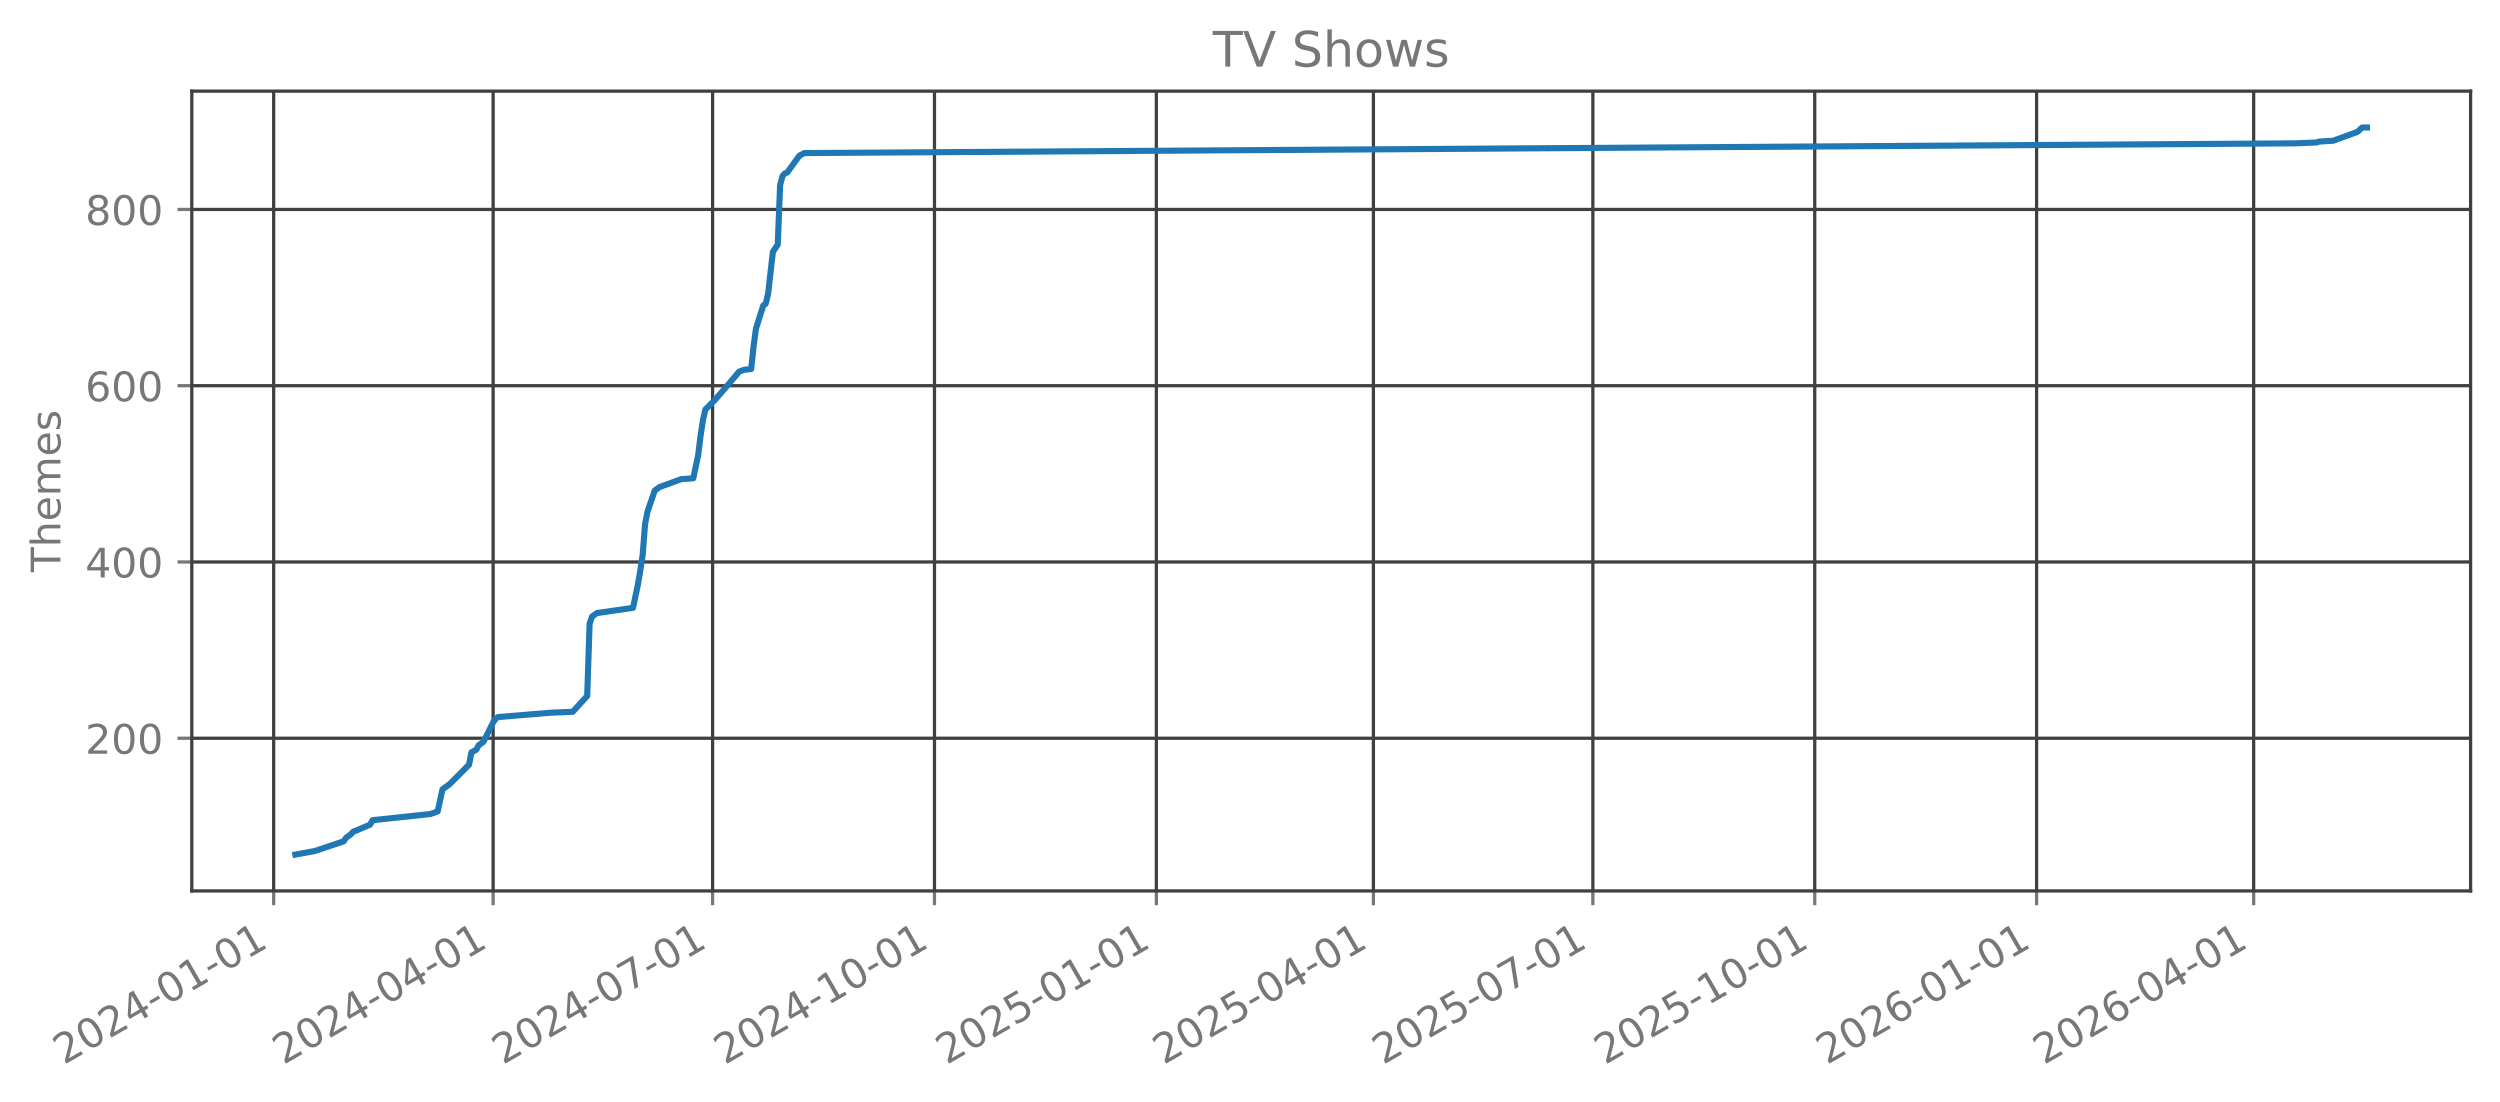
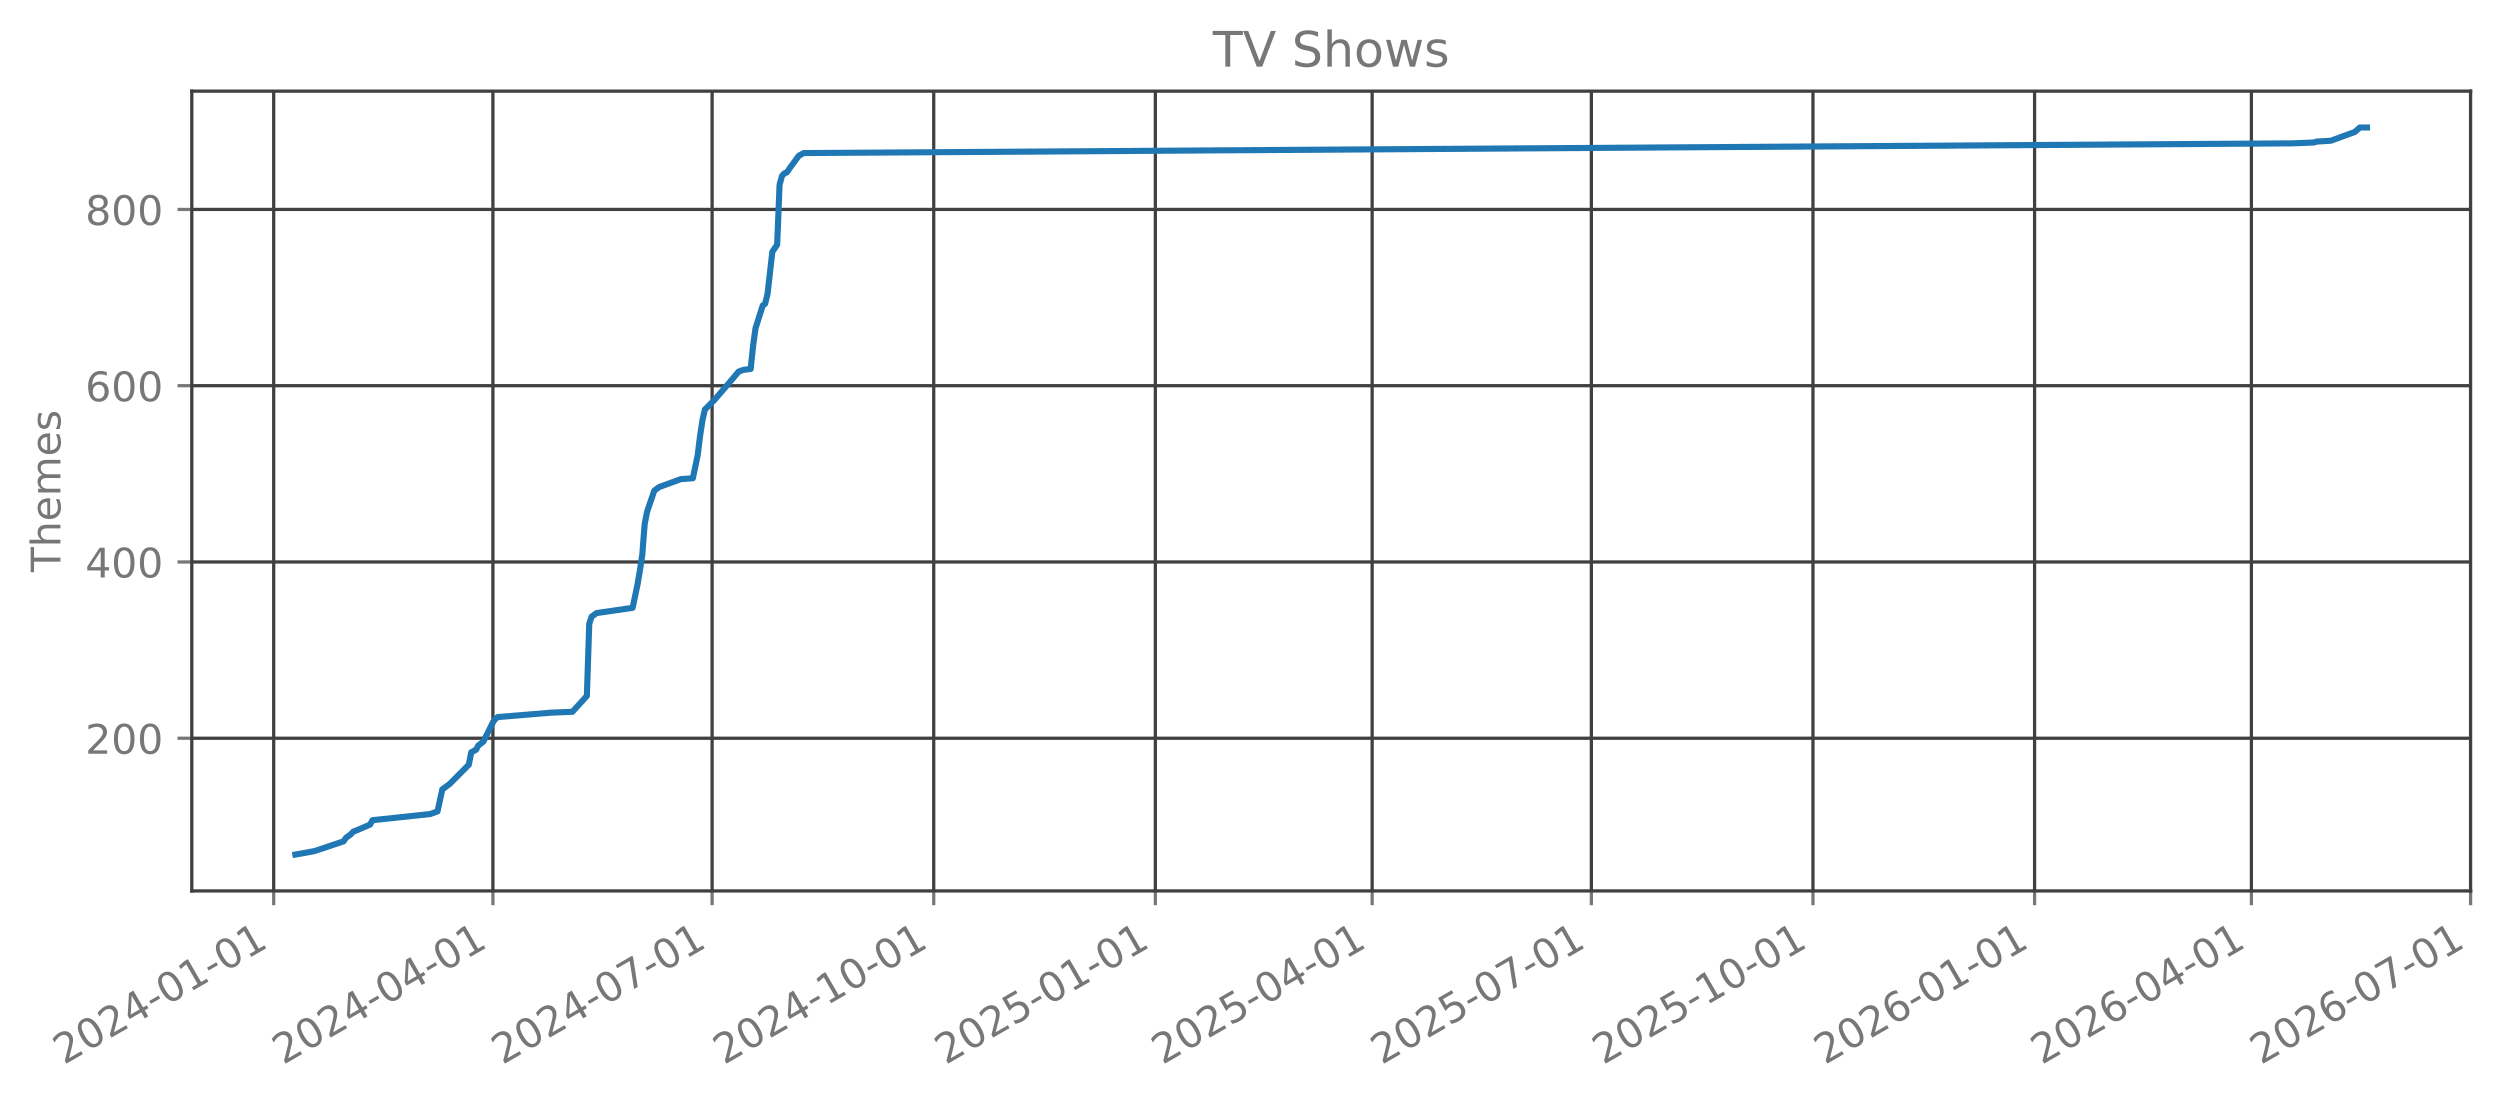
<svg xmlns="http://www.w3.org/2000/svg" xmlns:xlink="http://www.w3.org/1999/xlink" width="612.166pt" height="269.797pt" viewBox="0 0 612.166 269.797" version="1.1">
  <defs>
    <style type="text/css">*{stroke-linejoin: round; stroke-linecap: butt}</style>
  </defs>
  <g id="figure_1">
    <g id="patch_1">
      <path d="M 0 269.797  L 612.166 269.797  L 612.166 0  L 0 0  L 0 269.797  z " style="fill: none; opacity: 0" />
    </g>
    <g id="axes_1">
      <g id="patch_2">
        <path d="M 46.966 218.158  L 604.966 218.158  L 604.966 22.318  L 46.966 22.318  L 46.966 218.158  z " style="fill: none; opacity: 0" />
      </g>
      <g id="matplotlib.axis_1">
        <g id="xtick_1">
          <g id="line2d_1">
-             <path d="M 67.014 218.158  L 67.014 22.318  " clip-path="url(#p52a9216dba)" style="fill: none; stroke: #404040; stroke-width: 0.8; stroke-linecap: square" />
+             <path d="M 67.021 218.158  L 67.021 22.318  " clip-path="url(#p0427397d2e)" style="fill: none; stroke: #404040; stroke-width: 0.8; stroke-linecap: square" />
          </g>
          <g id="line2d_2">
            <defs>
-               <path id="m01049e6fcc" d="M 0 0  L 0 3.5  " style="stroke: #777777; stroke-width: 0.8" />
+               <path id="mdc46b95387" d="M 0 0  L 0 3.5  " style="stroke: #777777; stroke-width: 0.8" />
            </defs>
            <g>
-               <use xlink:href="#m01049e6fcc" x="67.014" y="218.158" style="fill: #777777; stroke: #777777; stroke-width: 0.8" />
+               <use xlink:href="#mdc46b95387" x="67.021" y="218.158" style="fill: #777777; stroke: #777777; stroke-width: 0.8" />
            </g>
          </g>
          <g id="text_1">
-             <g style="fill: #777777" transform="translate(15.64496 260.7964) rotate(-30) scale(0.1 -0.1)">
+             <g style="fill: #777777" transform="translate(15.65114 260.7964) rotate(-30) scale(0.1 -0.1)">
              <defs>
                <path id="DejaVuSans-32" d="M 1228 531  L 3431 531  L 3431 0  L 469 0  L 469 531  Q 828 903 1448 1529  Q 2069 2156 2228 2338  Q 2531 2678 2651 2914  Q 2772 3150 2772 3378  Q 2772 3750 2511 3984  Q 2250 4219 1831 4219  Q 1534 4219 1204 4116  Q 875 4013 500 3803  L 500 4441  Q 881 4594 1212 4672  Q 1544 4750 1819 4750  Q 2544 4750 2975 4387  Q 3406 4025 3406 3419  Q 3406 3131 3298 2873  Q 3191 2616 2906 2266  Q 2828 2175 2409 1742  Q 1991 1309 1228 531  z " transform="scale(0.015625)" />
                <path id="DejaVuSans-30" d="M 2034 4250  Q 1547 4250 1301 3770  Q 1056 3291 1056 2328  Q 1056 1369 1301 889  Q 1547 409 2034 409  Q 2525 409 2770 889  Q 3016 1369 3016 2328  Q 3016 3291 2770 3770  Q 2525 4250 2034 4250  z M 2034 4750  Q 2819 4750 3233 4129  Q 3647 3509 3647 2328  Q 3647 1150 3233 529  Q 2819 -91 2034 -91  Q 1250 -91 836 529  Q 422 1150 422 2328  Q 422 3509 836 4129  Q 1250 4750 2034 4750  z " transform="scale(0.015625)" />
                <path id="DejaVuSans-34" d="M 2419 4116  L 825 1625  L 2419 1625  L 2419 4116  z M 2253 4666  L 3047 4666  L 3047 1625  L 3713 1625  L 3713 1100  L 3047 1100  L 3047 0  L 2419 0  L 2419 1100  L 313 1100  L 313 1709  L 2253 4666  z " transform="scale(0.015625)" />
                <path id="DejaVuSans-2d" d="M 313 2009  L 1997 2009  L 1997 1497  L 313 1497  L 313 2009  z " transform="scale(0.015625)" />
                <path id="DejaVuSans-31" d="M 794 531  L 1825 531  L 1825 4091  L 703 3866  L 703 4441  L 1819 4666  L 2450 4666  L 2450 531  L 3481 531  L 3481 0  L 794 0  L 794 531  z " transform="scale(0.015625)" />
              </defs>
              <use xlink:href="#DejaVuSans-32" />
              <use xlink:href="#DejaVuSans-30" transform="translate(63.62305 0)" />
              <use xlink:href="#DejaVuSans-32" transform="translate(127.2461 0)" />
              <use xlink:href="#DejaVuSans-34" transform="translate(190.8691 0)" />
              <use xlink:href="#DejaVuSans-2d" transform="translate(254.4922 0)" />
              <use xlink:href="#DejaVuSans-30" transform="translate(290.5762 0)" />
              <use xlink:href="#DejaVuSans-31" transform="translate(354.1992 0)" />
              <use xlink:href="#DejaVuSans-2d" transform="translate(417.8223 0)" />
              <use xlink:href="#DejaVuSans-30" transform="translate(453.9062 0)" />
              <use xlink:href="#DejaVuSans-31" transform="translate(517.5293 0)" />
            </g>
          </g>
        </g>
        <g id="xtick_2">
          <g id="line2d_3">
-             <path d="M 120.753 218.158  L 120.753 22.318  " clip-path="url(#p52a9216dba)" style="fill: none; stroke: #404040; stroke-width: 0.8; stroke-linecap: square" />
+             <path d="M 120.697 218.158  L 120.697 22.318  " clip-path="url(#p0427397d2e)" style="fill: none; stroke: #404040; stroke-width: 0.8; stroke-linecap: square" />
          </g>
          <g id="line2d_4">
            <g>
-               <use xlink:href="#m01049e6fcc" x="120.753" y="218.158" style="fill: #777777; stroke: #777777; stroke-width: 0.8" />
+               <use xlink:href="#mdc46b95387" x="120.697" y="218.158" style="fill: #777777; stroke: #777777; stroke-width: 0.8" />
            </g>
          </g>
          <g id="text_2">
-             <g style="fill: #777777" transform="translate(69.38398 260.7964) rotate(-30) scale(0.1 -0.1)">
+             <g style="fill: #777777" transform="translate(69.32767 260.7964) rotate(-30) scale(0.1 -0.1)">
              <use xlink:href="#DejaVuSans-32" />
              <use xlink:href="#DejaVuSans-30" transform="translate(63.62305 0)" />
              <use xlink:href="#DejaVuSans-32" transform="translate(127.2461 0)" />
              <use xlink:href="#DejaVuSans-34" transform="translate(190.8691 0)" />
              <use xlink:href="#DejaVuSans-2d" transform="translate(254.4922 0)" />
              <use xlink:href="#DejaVuSans-30" transform="translate(290.5762 0)" />
              <use xlink:href="#DejaVuSans-34" transform="translate(354.1992 0)" />
              <use xlink:href="#DejaVuSans-2d" transform="translate(417.8223 0)" />
              <use xlink:href="#DejaVuSans-30" transform="translate(453.9062 0)" />
              <use xlink:href="#DejaVuSans-31" transform="translate(517.5293 0)" />
            </g>
          </g>
        </g>
        <g id="xtick_3">
          <g id="line2d_5">
-             <path d="M 174.492 218.158  L 174.492 22.318  " clip-path="url(#p52a9216dba)" style="fill: none; stroke: #404040; stroke-width: 0.8; stroke-linecap: square" />
+             <path d="M 174.374 218.158  L 174.374 22.318  " clip-path="url(#p0427397d2e)" style="fill: none; stroke: #404040; stroke-width: 0.8; stroke-linecap: square" />
          </g>
          <g id="line2d_6">
            <g>
-               <use xlink:href="#m01049e6fcc" x="174.492" y="218.158" style="fill: #777777; stroke: #777777; stroke-width: 0.8" />
+               <use xlink:href="#mdc46b95387" x="174.374" y="218.158" style="fill: #777777; stroke: #777777; stroke-width: 0.8" />
            </g>
          </g>
          <g id="text_3">
-             <g style="fill: #777777" transform="translate(123.123 260.7964) rotate(-30) scale(0.1 -0.1)">
+             <g style="fill: #777777" transform="translate(123.0042 260.7964) rotate(-30) scale(0.1 -0.1)">
              <defs>
                <path id="DejaVuSans-37" d="M 525 4666  L 3525 4666  L 3525 4397  L 1831 0  L 1172 0  L 2766 4134  L 525 4134  L 525 4666  z " transform="scale(0.015625)" />
              </defs>
              <use xlink:href="#DejaVuSans-32" />
              <use xlink:href="#DejaVuSans-30" transform="translate(63.62305 0)" />
              <use xlink:href="#DejaVuSans-32" transform="translate(127.2461 0)" />
              <use xlink:href="#DejaVuSans-34" transform="translate(190.8691 0)" />
              <use xlink:href="#DejaVuSans-2d" transform="translate(254.4922 0)" />
              <use xlink:href="#DejaVuSans-30" transform="translate(290.5762 0)" />
              <use xlink:href="#DejaVuSans-37" transform="translate(354.1992 0)" />
              <use xlink:href="#DejaVuSans-2d" transform="translate(417.8223 0)" />
              <use xlink:href="#DejaVuSans-30" transform="translate(453.9062 0)" />
              <use xlink:href="#DejaVuSans-31" transform="translate(517.5293 0)" />
            </g>
          </g>
        </g>
        <g id="xtick_4">
          <g id="line2d_7">
-             <path d="M 228.822 218.158  L 228.822 22.318  " clip-path="url(#p52a9216dba)" style="fill: none; stroke: #404040; stroke-width: 0.8; stroke-linecap: square" />
+             <path d="M 228.64 218.158  L 228.64 22.318  " clip-path="url(#p0427397d2e)" style="fill: none; stroke: #404040; stroke-width: 0.8; stroke-linecap: square" />
          </g>
          <g id="line2d_8">
            <g>
-               <use xlink:href="#m01049e6fcc" x="228.822" y="218.158" style="fill: #777777; stroke: #777777; stroke-width: 0.8" />
+               <use xlink:href="#mdc46b95387" x="228.64" y="218.158" style="fill: #777777; stroke: #777777; stroke-width: 0.8" />
            </g>
          </g>
          <g id="text_4">
-             <g style="fill: #777777" transform="translate(177.4526 260.7964) rotate(-30) scale(0.1 -0.1)">
+             <g style="fill: #777777" transform="translate(177.2706 260.7964) rotate(-30) scale(0.1 -0.1)">
              <use xlink:href="#DejaVuSans-32" />
              <use xlink:href="#DejaVuSans-30" transform="translate(63.62305 0)" />
              <use xlink:href="#DejaVuSans-32" transform="translate(127.2461 0)" />
              <use xlink:href="#DejaVuSans-34" transform="translate(190.8691 0)" />
              <use xlink:href="#DejaVuSans-2d" transform="translate(254.4922 0)" />
              <use xlink:href="#DejaVuSans-31" transform="translate(290.5762 0)" />
              <use xlink:href="#DejaVuSans-30" transform="translate(354.1992 0)" />
              <use xlink:href="#DejaVuSans-2d" transform="translate(417.8223 0)" />
              <use xlink:href="#DejaVuSans-30" transform="translate(453.9062 0)" />
              <use xlink:href="#DejaVuSans-31" transform="translate(517.5293 0)" />
            </g>
          </g>
        </g>
        <g id="xtick_5">
          <g id="line2d_9">
-             <path d="M 283.152 218.158  L 283.152 22.318  " clip-path="url(#p52a9216dba)" style="fill: none; stroke: #404040; stroke-width: 0.8; stroke-linecap: square" />
+             <path d="M 282.906 218.158  L 282.906 22.318  " clip-path="url(#p0427397d2e)" style="fill: none; stroke: #404040; stroke-width: 0.8; stroke-linecap: square" />
          </g>
          <g id="line2d_10">
            <g>
-               <use xlink:href="#m01049e6fcc" x="283.152" y="218.158" style="fill: #777777; stroke: #777777; stroke-width: 0.8" />
+               <use xlink:href="#mdc46b95387" x="282.906" y="218.158" style="fill: #777777; stroke: #777777; stroke-width: 0.8" />
            </g>
          </g>
          <g id="text_5">
-             <g style="fill: #777777" transform="translate(231.7821 260.7964) rotate(-30) scale(0.1 -0.1)">
+             <g style="fill: #777777" transform="translate(231.537 260.7964) rotate(-30) scale(0.1 -0.1)">
              <defs>
                <path id="DejaVuSans-35" d="M 691 4666  L 3169 4666  L 3169 4134  L 1269 4134  L 1269 2991  Q 1406 3038 1543 3061  Q 1681 3084 1819 3084  Q 2600 3084 3056 2656  Q 3513 2228 3513 1497  Q 3513 744 3044 326  Q 2575 -91 1722 -91  Q 1428 -91 1123 -41  Q 819 9 494 109  L 494 744  Q 775 591 1075 516  Q 1375 441 1709 441  Q 2250 441 2565 725  Q 2881 1009 2881 1497  Q 2881 1984 2565 2268  Q 2250 2553 1709 2553  Q 1456 2553 1204 2497  Q 953 2441 691 2322  L 691 4666  z " transform="scale(0.015625)" />
              </defs>
              <use xlink:href="#DejaVuSans-32" />
              <use xlink:href="#DejaVuSans-30" transform="translate(63.62305 0)" />
              <use xlink:href="#DejaVuSans-32" transform="translate(127.2461 0)" />
              <use xlink:href="#DejaVuSans-35" transform="translate(190.8691 0)" />
              <use xlink:href="#DejaVuSans-2d" transform="translate(254.4922 0)" />
              <use xlink:href="#DejaVuSans-30" transform="translate(290.5762 0)" />
              <use xlink:href="#DejaVuSans-31" transform="translate(354.1992 0)" />
              <use xlink:href="#DejaVuSans-2d" transform="translate(417.8223 0)" />
              <use xlink:href="#DejaVuSans-30" transform="translate(453.9062 0)" />
              <use xlink:href="#DejaVuSans-31" transform="translate(517.5293 0)" />
            </g>
          </g>
        </g>
        <g id="xtick_6">
          <g id="line2d_11">
-             <path d="M 336.3 218.158  L 336.3 22.318  " clip-path="url(#p52a9216dba)" style="fill: none; stroke: #404040; stroke-width: 0.8; stroke-linecap: square" />
+             <path d="M 335.993 218.158  L 335.993 22.318  " clip-path="url(#p0427397d2e)" style="fill: none; stroke: #404040; stroke-width: 0.8; stroke-linecap: square" />
          </g>
          <g id="line2d_12">
            <g>
-               <use xlink:href="#m01049e6fcc" x="336.3" y="218.158" style="fill: #777777; stroke: #777777; stroke-width: 0.8" />
+               <use xlink:href="#mdc46b95387" x="335.993" y="218.158" style="fill: #777777; stroke: #777777; stroke-width: 0.8" />
            </g>
          </g>
          <g id="text_6">
-             <g style="fill: #777777" transform="translate(284.9306 260.7964) rotate(-30) scale(0.1 -0.1)">
+             <g style="fill: #777777" transform="translate(284.6237 260.7964) rotate(-30) scale(0.1 -0.1)">
              <use xlink:href="#DejaVuSans-32" />
              <use xlink:href="#DejaVuSans-30" transform="translate(63.62305 0)" />
              <use xlink:href="#DejaVuSans-32" transform="translate(127.2461 0)" />
              <use xlink:href="#DejaVuSans-35" transform="translate(190.8691 0)" />
              <use xlink:href="#DejaVuSans-2d" transform="translate(254.4922 0)" />
              <use xlink:href="#DejaVuSans-30" transform="translate(290.5762 0)" />
              <use xlink:href="#DejaVuSans-34" transform="translate(354.1992 0)" />
              <use xlink:href="#DejaVuSans-2d" transform="translate(417.8223 0)" />
              <use xlink:href="#DejaVuSans-30" transform="translate(453.9062 0)" />
              <use xlink:href="#DejaVuSans-31" transform="translate(517.5293 0)" />
            </g>
          </g>
        </g>
        <g id="xtick_7">
          <g id="line2d_13">
-             <path d="M 390.039 218.158  L 390.039 22.318  " clip-path="url(#p52a9216dba)" style="fill: none; stroke: #404040; stroke-width: 0.8; stroke-linecap: square" />
+             <path d="M 389.67 218.158  L 389.67 22.318  " clip-path="url(#p0427397d2e)" style="fill: none; stroke: #404040; stroke-width: 0.8; stroke-linecap: square" />
          </g>
          <g id="line2d_14">
            <g>
-               <use xlink:href="#m01049e6fcc" x="390.039" y="218.158" style="fill: #777777; stroke: #777777; stroke-width: 0.8" />
+               <use xlink:href="#mdc46b95387" x="389.67" y="218.158" style="fill: #777777; stroke: #777777; stroke-width: 0.8" />
            </g>
          </g>
          <g id="text_7">
-             <g style="fill: #777777" transform="translate(338.6696 260.7964) rotate(-30) scale(0.1 -0.1)">
+             <g style="fill: #777777" transform="translate(338.3002 260.7964) rotate(-30) scale(0.1 -0.1)">
              <use xlink:href="#DejaVuSans-32" />
              <use xlink:href="#DejaVuSans-30" transform="translate(63.62305 0)" />
              <use xlink:href="#DejaVuSans-32" transform="translate(127.2461 0)" />
              <use xlink:href="#DejaVuSans-35" transform="translate(190.8691 0)" />
              <use xlink:href="#DejaVuSans-2d" transform="translate(254.4922 0)" />
              <use xlink:href="#DejaVuSans-30" transform="translate(290.5762 0)" />
              <use xlink:href="#DejaVuSans-37" transform="translate(354.1992 0)" />
              <use xlink:href="#DejaVuSans-2d" transform="translate(417.8223 0)" />
              <use xlink:href="#DejaVuSans-30" transform="translate(453.9062 0)" />
              <use xlink:href="#DejaVuSans-31" transform="translate(517.5293 0)" />
            </g>
          </g>
        </g>
        <g id="xtick_8">
          <g id="line2d_15">
-             <path d="M 444.369 218.158  L 444.369 22.318  " clip-path="url(#p52a9216dba)" style="fill: none; stroke: #404040; stroke-width: 0.8; stroke-linecap: square" />
+             <path d="M 443.936 218.158  L 443.936 22.318  " clip-path="url(#p0427397d2e)" style="fill: none; stroke: #404040; stroke-width: 0.8; stroke-linecap: square" />
          </g>
          <g id="line2d_16">
            <g>
-               <use xlink:href="#m01049e6fcc" x="444.369" y="218.158" style="fill: #777777; stroke: #777777; stroke-width: 0.8" />
+               <use xlink:href="#mdc46b95387" x="443.936" y="218.158" style="fill: #777777; stroke: #777777; stroke-width: 0.8" />
            </g>
          </g>
          <g id="text_8">
-             <g style="fill: #777777" transform="translate(392.9992 260.7964) rotate(-30) scale(0.1 -0.1)">
+             <g style="fill: #777777" transform="translate(392.5666 260.7964) rotate(-30) scale(0.1 -0.1)">
              <use xlink:href="#DejaVuSans-32" />
              <use xlink:href="#DejaVuSans-30" transform="translate(63.62305 0)" />
              <use xlink:href="#DejaVuSans-32" transform="translate(127.2461 0)" />
              <use xlink:href="#DejaVuSans-35" transform="translate(190.8691 0)" />
              <use xlink:href="#DejaVuSans-2d" transform="translate(254.4922 0)" />
              <use xlink:href="#DejaVuSans-31" transform="translate(290.5762 0)" />
              <use xlink:href="#DejaVuSans-30" transform="translate(354.1992 0)" />
              <use xlink:href="#DejaVuSans-2d" transform="translate(417.8223 0)" />
              <use xlink:href="#DejaVuSans-30" transform="translate(453.9062 0)" />
              <use xlink:href="#DejaVuSans-31" transform="translate(517.5293 0)" />
            </g>
          </g>
        </g>
        <g id="xtick_9">
          <g id="line2d_17">
-             <path d="M 498.698 218.158  L 498.698 22.318  " clip-path="url(#p52a9216dba)" style="fill: none; stroke: #404040; stroke-width: 0.8; stroke-linecap: square" />
+             <path d="M 498.202 218.158  L 498.202 22.318  " clip-path="url(#p0427397d2e)" style="fill: none; stroke: #404040; stroke-width: 0.8; stroke-linecap: square" />
          </g>
          <g id="line2d_18">
            <g>
-               <use xlink:href="#m01049e6fcc" x="498.698" y="218.158" style="fill: #777777; stroke: #777777; stroke-width: 0.8" />
+               <use xlink:href="#mdc46b95387" x="498.202" y="218.158" style="fill: #777777; stroke: #777777; stroke-width: 0.8" />
            </g>
          </g>
          <g id="text_9">
-             <g style="fill: #777777" transform="translate(447.3287 260.7964) rotate(-30) scale(0.1 -0.1)">
+             <g style="fill: #777777" transform="translate(446.833 260.7964) rotate(-30) scale(0.1 -0.1)">
              <defs>
                <path id="DejaVuSans-36" d="M 2113 2584  Q 1688 2584 1439 2293  Q 1191 2003 1191 1497  Q 1191 994 1439 701  Q 1688 409 2113 409  Q 2538 409 2786 701  Q 3034 994 3034 1497  Q 3034 2003 2786 2293  Q 2538 2584 2113 2584  z M 3366 4563  L 3366 3988  Q 3128 4100 2886 4159  Q 2644 4219 2406 4219  Q 1781 4219 1451 3797  Q 1122 3375 1075 2522  Q 1259 2794 1537 2939  Q 1816 3084 2150 3084  Q 2853 3084 3261 2657  Q 3669 2231 3669 1497  Q 3669 778 3244 343  Q 2819 -91 2113 -91  Q 1303 -91 875 529  Q 447 1150 447 2328  Q 447 3434 972 4092  Q 1497 4750 2381 4750  Q 2619 4750 2861 4703  Q 3103 4656 3366 4563  z " transform="scale(0.015625)" />
              </defs>
              <use xlink:href="#DejaVuSans-32" />
              <use xlink:href="#DejaVuSans-30" transform="translate(63.62305 0)" />
              <use xlink:href="#DejaVuSans-32" transform="translate(127.2461 0)" />
              <use xlink:href="#DejaVuSans-36" transform="translate(190.8691 0)" />
              <use xlink:href="#DejaVuSans-2d" transform="translate(254.4922 0)" />
              <use xlink:href="#DejaVuSans-30" transform="translate(290.5762 0)" />
              <use xlink:href="#DejaVuSans-31" transform="translate(354.1992 0)" />
              <use xlink:href="#DejaVuSans-2d" transform="translate(417.8223 0)" />
              <use xlink:href="#DejaVuSans-30" transform="translate(453.9062 0)" />
              <use xlink:href="#DejaVuSans-31" transform="translate(517.5293 0)" />
            </g>
          </g>
        </g>
        <g id="xtick_10">
          <g id="line2d_19">
-             <path d="M 551.847 218.158  L 551.847 22.318  " clip-path="url(#p52a9216dba)" style="fill: none; stroke: #404040; stroke-width: 0.8; stroke-linecap: square" />
+             <path d="M 551.289 218.158  L 551.289 22.318  " clip-path="url(#p0427397d2e)" style="fill: none; stroke: #404040; stroke-width: 0.8; stroke-linecap: square" />
          </g>
          <g id="line2d_20">
            <g>
-               <use xlink:href="#m01049e6fcc" x="551.847" y="218.158" style="fill: #777777; stroke: #777777; stroke-width: 0.8" />
+               <use xlink:href="#mdc46b95387" x="551.289" y="218.158" style="fill: #777777; stroke: #777777; stroke-width: 0.8" />
            </g>
          </g>
          <g id="text_10">
-             <g style="fill: #777777" transform="translate(500.4772 260.7964) rotate(-30) scale(0.1 -0.1)">
+             <g style="fill: #777777" transform="translate(499.9196 260.7964) rotate(-30) scale(0.1 -0.1)">
              <use xlink:href="#DejaVuSans-32" />
              <use xlink:href="#DejaVuSans-30" transform="translate(63.62305 0)" />
              <use xlink:href="#DejaVuSans-32" transform="translate(127.2461 0)" />
              <use xlink:href="#DejaVuSans-36" transform="translate(190.8691 0)" />
              <use xlink:href="#DejaVuSans-2d" transform="translate(254.4922 0)" />
              <use xlink:href="#DejaVuSans-30" transform="translate(290.5762 0)" />
              <use xlink:href="#DejaVuSans-34" transform="translate(354.1992 0)" />
+               <use xlink:href="#DejaVuSans-2d" transform="translate(417.8223 0)" />
+               <use xlink:href="#DejaVuSans-30" transform="translate(453.9062 0)" />
+               <use xlink:href="#DejaVuSans-31" transform="translate(517.5293 0)" />
+             </g>
+           </g>
+         </g>
+         <g id="xtick_11">
+           <g id="line2d_21">
+             <path d="M 604.966 218.158  L 604.966 22.318  " clip-path="url(#p0427397d2e)" style="fill: none; stroke: #404040; stroke-width: 0.8; stroke-linecap: square" />
+           </g>
+           <g id="line2d_22">
+             <g>
+               <use xlink:href="#mdc46b95387" x="604.966" y="218.158" style="fill: #777777; stroke: #777777; stroke-width: 0.8" />
+             </g>
+           </g>
+           <g id="text_11">
+             <g style="fill: #777777" transform="translate(553.5962 260.7964) rotate(-30) scale(0.1 -0.1)">
+               <use xlink:href="#DejaVuSans-32" />
+               <use xlink:href="#DejaVuSans-30" transform="translate(63.62305 0)" />
+               <use xlink:href="#DejaVuSans-32" transform="translate(127.2461 0)" />
+               <use xlink:href="#DejaVuSans-36" transform="translate(190.8691 0)" />
+               <use xlink:href="#DejaVuSans-2d" transform="translate(254.4922 0)" />
+               <use xlink:href="#DejaVuSans-30" transform="translate(290.5762 0)" />
+               <use xlink:href="#DejaVuSans-37" transform="translate(354.1992 0)" />
              <use xlink:href="#DejaVuSans-2d" transform="translate(417.8223 0)" />
              <use xlink:href="#DejaVuSans-30" transform="translate(453.9062 0)" />
              <use xlink:href="#DejaVuSans-31" transform="translate(517.5293 0)" />
            </g>
          </g>
        </g>
      </g>
      <g id="matplotlib.axis_2">
        <g id="ytick_1">
-           <g id="line2d_21">
-             <path d="M 46.966 180.77  L 604.966 180.77  " clip-path="url(#p52a9216dba)" style="fill: none; stroke: #404040; stroke-width: 0.8; stroke-linecap: square" />
-           </g>
-           <g id="line2d_22">
+           <g id="line2d_23">
+             <path d="M 46.966 180.77  L 604.966 180.77  " clip-path="url(#p0427397d2e)" style="fill: none; stroke: #404040; stroke-width: 0.8; stroke-linecap: square" />
+           </g>
+           <g id="line2d_24">
            <defs>
-               <path id="m23dda883bc" d="M 0 0  L -3.5 0  " style="stroke: #777777; stroke-width: 0.8" />
+               <path id="ma234d0a1ee" d="M 0 0  L -3.5 0  " style="stroke: #777777; stroke-width: 0.8" />
            </defs>
            <g>
-               <use xlink:href="#m23dda883bc" x="46.966" y="180.77" style="fill: #777777; stroke: #777777; stroke-width: 0.8" />
-             </g>
-           </g>
-           <g id="text_11">
+               <use xlink:href="#ma234d0a1ee" x="46.966" y="180.77" style="fill: #777777; stroke: #777777; stroke-width: 0.8" />
+             </g>
+           </g>
+           <g id="text_12">
            <g style="fill: #777777" transform="translate(20.87813 184.5697) scale(0.1 -0.1)">
              <use xlink:href="#DejaVuSans-32" />
              <use xlink:href="#DejaVuSans-30" transform="translate(63.62305 0)" />
              <use xlink:href="#DejaVuSans-30" transform="translate(127.2461 0)" />
            </g>
          </g>
        </g>
        <g id="ytick_2">
-           <g id="line2d_23">
-             <path d="M 46.966 137.61  L 604.966 137.61  " clip-path="url(#p52a9216dba)" style="fill: none; stroke: #404040; stroke-width: 0.8; stroke-linecap: square" />
-           </g>
-           <g id="line2d_24">
-             <g>
-               <use xlink:href="#m23dda883bc" x="46.966" y="137.61" style="fill: #777777; stroke: #777777; stroke-width: 0.8" />
-             </g>
-           </g>
-           <g id="text_12">
+           <g id="line2d_25">
+             <path d="M 46.966 137.61  L 604.966 137.61  " clip-path="url(#p0427397d2e)" style="fill: none; stroke: #404040; stroke-width: 0.8; stroke-linecap: square" />
+           </g>
+           <g id="line2d_26">
+             <g>
+               <use xlink:href="#ma234d0a1ee" x="46.966" y="137.61" style="fill: #777777; stroke: #777777; stroke-width: 0.8" />
+             </g>
+           </g>
+           <g id="text_13">
            <g style="fill: #777777" transform="translate(20.87813 141.4094) scale(0.1 -0.1)">
              <use xlink:href="#DejaVuSans-34" />
              <use xlink:href="#DejaVuSans-30" transform="translate(63.62305 0)" />
              <use xlink:href="#DejaVuSans-30" transform="translate(127.2461 0)" />
            </g>
          </g>
        </g>
        <g id="ytick_3">
-           <g id="line2d_25">
-             <path d="M 46.966 94.45  L 604.966 94.45  " clip-path="url(#p52a9216dba)" style="fill: none; stroke: #404040; stroke-width: 0.8; stroke-linecap: square" />
-           </g>
-           <g id="line2d_26">
-             <g>
-               <use xlink:href="#m23dda883bc" x="46.966" y="94.45" style="fill: #777777; stroke: #777777; stroke-width: 0.8" />
-             </g>
-           </g>
-           <g id="text_13">
+           <g id="line2d_27">
+             <path d="M 46.966 94.45  L 604.966 94.45  " clip-path="url(#p0427397d2e)" style="fill: none; stroke: #404040; stroke-width: 0.8; stroke-linecap: square" />
+           </g>
+           <g id="line2d_28">
+             <g>
+               <use xlink:href="#ma234d0a1ee" x="46.966" y="94.45" style="fill: #777777; stroke: #777777; stroke-width: 0.8" />
+             </g>
+           </g>
+           <g id="text_14">
            <g style="fill: #777777" transform="translate(20.87813 98.24905) scale(0.1 -0.1)">
              <use xlink:href="#DejaVuSans-36" />
              <use xlink:href="#DejaVuSans-30" transform="translate(63.62305 0)" />
              <use xlink:href="#DejaVuSans-30" transform="translate(127.2461 0)" />
            </g>
          </g>
        </g>
        <g id="ytick_4">
-           <g id="line2d_27">
-             <path d="M 46.966 51.289  L 604.966 51.289  " clip-path="url(#p52a9216dba)" style="fill: none; stroke: #404040; stroke-width: 0.8; stroke-linecap: square" />
-           </g>
-           <g id="line2d_28">
-             <g>
-               <use xlink:href="#m23dda883bc" x="46.966" y="51.289" style="fill: #777777; stroke: #777777; stroke-width: 0.8" />
-             </g>
-           </g>
-           <g id="text_14">
+           <g id="line2d_29">
+             <path d="M 46.966 51.289  L 604.966 51.289  " clip-path="url(#p0427397d2e)" style="fill: none; stroke: #404040; stroke-width: 0.8; stroke-linecap: square" />
+           </g>
+           <g id="line2d_30">
+             <g>
+               <use xlink:href="#ma234d0a1ee" x="46.966" y="51.289" style="fill: #777777; stroke: #777777; stroke-width: 0.8" />
+             </g>
+           </g>
+           <g id="text_15">
            <g style="fill: #777777" transform="translate(20.87813 55.08872) scale(0.1 -0.1)">
              <defs>
                <path id="DejaVuSans-38" d="M 2034 2216  Q 1584 2216 1326 1975  Q 1069 1734 1069 1313  Q 1069 891 1326 650  Q 1584 409 2034 409  Q 2484 409 2743 651  Q 3003 894 3003 1313  Q 3003 1734 2745 1975  Q 2488 2216 2034 2216  z M 1403 2484  Q 997 2584 770 2862  Q 544 3141 544 3541  Q 544 4100 942 4425  Q 1341 4750 2034 4750  Q 2731 4750 3128 4425  Q 3525 4100 3525 3541  Q 3525 3141 3298 2862  Q 3072 2584 2669 2484  Q 3125 2378 3379 2068  Q 3634 1759 3634 1313  Q 3634 634 3220 271  Q 2806 -91 2034 -91  Q 1263 -91 848 271  Q 434 634 434 1313  Q 434 1759 690 2068  Q 947 2378 1403 2484  z M 1172 3481  Q 1172 3119 1398 2916  Q 1625 2713 2034 2713  Q 2441 2713 2670 2916  Q 2900 3119 2900 3481  Q 2900 3844 2670 4047  Q 2441 4250 2034 4250  Q 1625 4250 1398 4047  Q 1172 3844 1172 3481  z " transform="scale(0.015625)" />
              </defs>
              <use xlink:href="#DejaVuSans-38" />
              <use xlink:href="#DejaVuSans-30" transform="translate(63.62305 0)" />
              <use xlink:href="#DejaVuSans-30" transform="translate(127.2461 0)" />
            </g>
          </g>
        </g>
-         <g id="text_15">
+         <g id="text_16">
          <g style="fill: #777777" transform="translate(14.79844 140.0889) rotate(-90) scale(0.1 -0.1)">
            <defs>
              <path id="DejaVuSans-54" d="M -19 4666  L 3928 4666  L 3928 4134  L 2272 4134  L 2272 0  L 1638 0  L 1638 4134  L -19 4134  L -19 4666  z " transform="scale(0.015625)" />
              <path id="DejaVuSans-68" d="M 3513 2113  L 3513 0  L 2938 0  L 2938 2094  Q 2938 2591 2744 2837  Q 2550 3084 2163 3084  Q 1697 3084 1428 2787  Q 1159 2491 1159 1978  L 1159 0  L 581 0  L 581 4863  L 1159 4863  L 1159 2956  Q 1366 3272 1645 3428  Q 1925 3584 2291 3584  Q 2894 3584 3203 3211  Q 3513 2838 3513 2113  z " transform="scale(0.015625)" />
              <path id="DejaVuSans-65" d="M 3597 1894  L 3597 1613  L 953 1613  Q 991 1019 1311 708  Q 1631 397 2203 397  Q 2534 397 2845 478  Q 3156 559 3463 722  L 3463 178  Q 3153 47 2828 -22  Q 2503 -91 2169 -91  Q 1331 -91 842 396  Q 353 884 353 1716  Q 353 2575 817 3079  Q 1281 3584 2069 3584  Q 2775 3584 3186 3129  Q 3597 2675 3597 1894  z M 3022 2063  Q 3016 2534 2758 2815  Q 2500 3097 2075 3097  Q 1594 3097 1305 2825  Q 1016 2553 972 2059  L 3022 2063  z " transform="scale(0.015625)" />
              <path id="DejaVuSans-6d" d="M 3328 2828  Q 3544 3216 3844 3400  Q 4144 3584 4550 3584  Q 5097 3584 5394 3201  Q 5691 2819 5691 2113  L 5691 0  L 5113 0  L 5113 2094  Q 5113 2597 4934 2840  Q 4756 3084 4391 3084  Q 3944 3084 3684 2787  Q 3425 2491 3425 1978  L 3425 0  L 2847 0  L 2847 2094  Q 2847 2600 2669 2842  Q 2491 3084 2119 3084  Q 1678 3084 1418 2786  Q 1159 2488 1159 1978  L 1159 0  L 581 0  L 581 3500  L 1159 3500  L 1159 2956  Q 1356 3278 1631 3431  Q 1906 3584 2284 3584  Q 2666 3584 2933 3390  Q 3200 3197 3328 2828  z " transform="scale(0.015625)" />
              <path id="DejaVuSans-73" d="M 2834 3397  L 2834 2853  Q 2591 2978 2328 3040  Q 2066 3103 1784 3103  Q 1356 3103 1142 2972  Q 928 2841 928 2578  Q 928 2378 1081 2264  Q 1234 2150 1697 2047  L 1894 2003  Q 2506 1872 2764 1633  Q 3022 1394 3022 966  Q 3022 478 2636 193  Q 2250 -91 1575 -91  Q 1294 -91 989 -36  Q 684 19 347 128  L 347 722  Q 666 556 975 473  Q 1284 391 1588 391  Q 1994 391 2212 530  Q 2431 669 2431 922  Q 2431 1156 2273 1281  Q 2116 1406 1581 1522  L 1381 1569  Q 847 1681 609 1914  Q 372 2147 372 2553  Q 372 3047 722 3315  Q 1072 3584 1716 3584  Q 2034 3584 2315 3537  Q 2597 3491 2834 3397  z " transform="scale(0.015625)" />
            </defs>
            <use xlink:href="#DejaVuSans-54" />
            <use xlink:href="#DejaVuSans-68" transform="translate(61.08398 0)" />
            <use xlink:href="#DejaVuSans-65" transform="translate(124.4629 0)" />
            <use xlink:href="#DejaVuSans-6d" transform="translate(185.9863 0)" />
            <use xlink:href="#DejaVuSans-65" transform="translate(283.3984 0)" />
            <use xlink:href="#DejaVuSans-73" transform="translate(344.9219 0)" />
          </g>
        </g>
      </g>
-       <g id="line2d_29">
-         <path d="M 72.329 209.256  L 77.054 208.393  L 84.14 206.019  L 84.731 205.156  L 85.912 204.293  L 86.502 203.645  L 87.093 203.43  L 90.636 201.919  L 91.226 200.84  L 105.399 199.329  L 107.171 198.682  L 108.352 193.287  L 110.124 191.992  L 114.848 187.245  L 115.439 184.223  L 116.62 183.576  L 117.21 182.497  L 118.391 181.634  L 120.753 176.886  L 121.344 176.023  L 121.935 175.591  L 134.926 174.512  L 140.241 174.296  L 143.784 170.412  L 144.375 152.716  L 144.966 150.99  L 145.556 150.558  L 146.147 150.127  L 155.005 148.832  L 156.186 143.221  L 156.776 139.768  L 157.367 135.884  L 157.957 128.331  L 158.548 125.309  L 160.32 120.13  L 161.501 119.267  L 166.815 117.325  L 169.768 117.109  L 170.949 111.498  L 171.54 106.751  L 172.13 102.866  L 172.721 100.276  L 175.083 97.903  L 178.626 93.802  L 180.988 90.997  L 181.579 90.781  L 182.169 90.565  L 183.941 90.35  L 184.532 84.739  L 185.122 80.423  L 186.894 74.812  L 187.484 74.38  L 188.075 72.006  L 189.256 61.648  L 190.437 59.922  L 191.028 45.247  L 191.618 43.089  L 192.209 42.442  L 192.799 42.226  L 193.39 41.363  L 195.752 38.126  L 196.933 37.478  L 561.886 35.104  L 567.201 34.889  L 567.791 34.673  L 571.334 34.457  L 575.468 32.946  L 576.059 32.731  L 577.24 32.299  L 578.421 31.22  L 579.602 31.22  " clip-path="url(#p52a9216dba)" style="fill: none; stroke: #1f77b4; stroke-width: 1.5; stroke-linecap: square" />
+       <g id="line2d_31">
+         <path d="M 72.329 209.256  L 77.048 208.393  L 84.126 206.019  L 84.716 205.156  L 85.896 204.293  L 86.486 203.645  L 87.076 203.43  L 90.615 201.919  L 91.205 200.84  L 105.361 199.329  L 107.131 198.682  L 108.31 193.287  L 110.08 191.992  L 114.799 187.245  L 115.388 184.223  L 116.568 183.576  L 117.158 182.497  L 118.338 181.634  L 120.697 176.886  L 121.287 176.023  L 121.877 175.591  L 134.854 174.512  L 140.162 174.296  L 143.701 170.412  L 144.291 152.716  L 144.881 150.99  L 145.471 150.558  L 146.061 150.127  L 154.909 148.832  L 156.088 143.221  L 156.678 139.768  L 157.268 135.884  L 157.858 128.331  L 158.448 125.309  L 160.217 120.13  L 161.397 119.267  L 166.706 117.325  L 169.655 117.109  L 170.835 111.498  L 171.424 106.751  L 172.014 102.866  L 172.604 100.276  L 174.964 97.903  L 178.503 93.802  L 180.862 90.997  L 181.452 90.781  L 182.042 90.565  L 183.811 90.35  L 184.401 84.739  L 184.991 80.423  L 186.761 74.812  L 187.35 74.38  L 187.94 72.006  L 189.12 61.648  L 190.3 59.922  L 190.89 45.247  L 191.479 43.089  L 192.069 42.442  L 192.659 42.226  L 193.249 41.363  L 195.608 38.126  L 196.788 37.478  L 561.317 35.104  L 566.625 34.889  L 567.215 34.673  L 570.754 34.457  L 574.883 32.946  L 575.473 32.731  L 576.653 32.299  L 577.832 31.22  L 579.602 31.22  " clip-path="url(#p0427397d2e)" style="fill: none; stroke: #1f77b4; stroke-width: 1.5; stroke-linecap: square" />
      </g>
      <g id="patch_3">
        <path d="M 46.966 218.158  L 46.966 22.318  " style="fill: none; stroke: #404040; stroke-width: 0.8; stroke-linejoin: miter; stroke-linecap: square" />
      </g>
      <g id="patch_4">
        <path d="M 604.966 218.158  L 604.966 22.318  " style="fill: none; stroke: #404040; stroke-width: 0.8; stroke-linejoin: miter; stroke-linecap: square" />
      </g>
      <g id="patch_5">
        <path d="M 46.966 218.158  L 604.966 218.158  " style="fill: none; stroke: #404040; stroke-width: 0.8; stroke-linejoin: miter; stroke-linecap: square" />
      </g>
      <g id="patch_6">
        <path d="M 46.966 22.318  L 604.966 22.318  " style="fill: none; stroke: #404040; stroke-width: 0.8; stroke-linejoin: miter; stroke-linecap: square" />
      </g>
-       <g id="text_16">
+       <g id="text_17">
        <g style="fill: #777777" transform="translate(296.9744 16.31812) scale(0.12 -0.12)">
          <defs>
            <path id="DejaVuSans-56" d="M 1831 0  L 50 4666  L 709 4666  L 2188 738  L 3669 4666  L 4325 4666  L 2547 0  L 1831 0  z " transform="scale(0.015625)" />
            <path id="DejaVuSans-20" transform="scale(0.015625)" />
            <path id="DejaVuSans-53" d="M 3425 4513  L 3425 3897  Q 3066 4069 2747 4153  Q 2428 4238 2131 4238  Q 1616 4238 1336 4038  Q 1056 3838 1056 3469  Q 1056 3159 1242 3001  Q 1428 2844 1947 2747  L 2328 2669  Q 3034 2534 3370 2195  Q 3706 1856 3706 1288  Q 3706 609 3251 259  Q 2797 -91 1919 -91  Q 1588 -91 1214 -16  Q 841 59 441 206  L 441 856  Q 825 641 1194 531  Q 1563 422 1919 422  Q 2459 422 2753 634  Q 3047 847 3047 1241  Q 3047 1584 2836 1778  Q 2625 1972 2144 2069  L 1759 2144  Q 1053 2284 737 2584  Q 422 2884 422 3419  Q 422 4038 858 4394  Q 1294 4750 2059 4750  Q 2388 4750 2728 4690  Q 3069 4631 3425 4513  z " transform="scale(0.015625)" />
            <path id="DejaVuSans-6f" d="M 1959 3097  Q 1497 3097 1228 2736  Q 959 2375 959 1747  Q 959 1119 1226 758  Q 1494 397 1959 397  Q 2419 397 2687 759  Q 2956 1122 2956 1747  Q 2956 2369 2687 2733  Q 2419 3097 1959 3097  z M 1959 3584  Q 2709 3584 3137 3096  Q 3566 2609 3566 1747  Q 3566 888 3137 398  Q 2709 -91 1959 -91  Q 1206 -91 779 398  Q 353 888 353 1747  Q 353 2609 779 3096  Q 1206 3584 1959 3584  z " transform="scale(0.015625)" />
            <path id="DejaVuSans-77" d="M 269 3500  L 844 3500  L 1563 769  L 2278 3500  L 2956 3500  L 3675 769  L 4391 3500  L 4966 3500  L 4050 0  L 3372 0  L 2619 2869  L 1863 0  L 1184 0  L 269 3500  z " transform="scale(0.015625)" />
          </defs>
          <use xlink:href="#DejaVuSans-54" />
          <use xlink:href="#DejaVuSans-56" transform="translate(61.08398 0)" />
          <use xlink:href="#DejaVuSans-20" transform="translate(129.4922 0)" />
          <use xlink:href="#DejaVuSans-53" transform="translate(161.2793 0)" />
          <use xlink:href="#DejaVuSans-68" transform="translate(224.7559 0)" />
          <use xlink:href="#DejaVuSans-6f" transform="translate(288.1348 0)" />
          <use xlink:href="#DejaVuSans-77" transform="translate(349.3164 0)" />
          <use xlink:href="#DejaVuSans-73" transform="translate(431.1035 0)" />
        </g>
      </g>
    </g>
  </g>
  <defs>
-     <clipPath id="p52a9216dba">
+     <clipPath id="p0427397d2e">
      <rect x="46.966" y="22.318" width="558" height="195.84" />
    </clipPath>
  </defs>
</svg>
